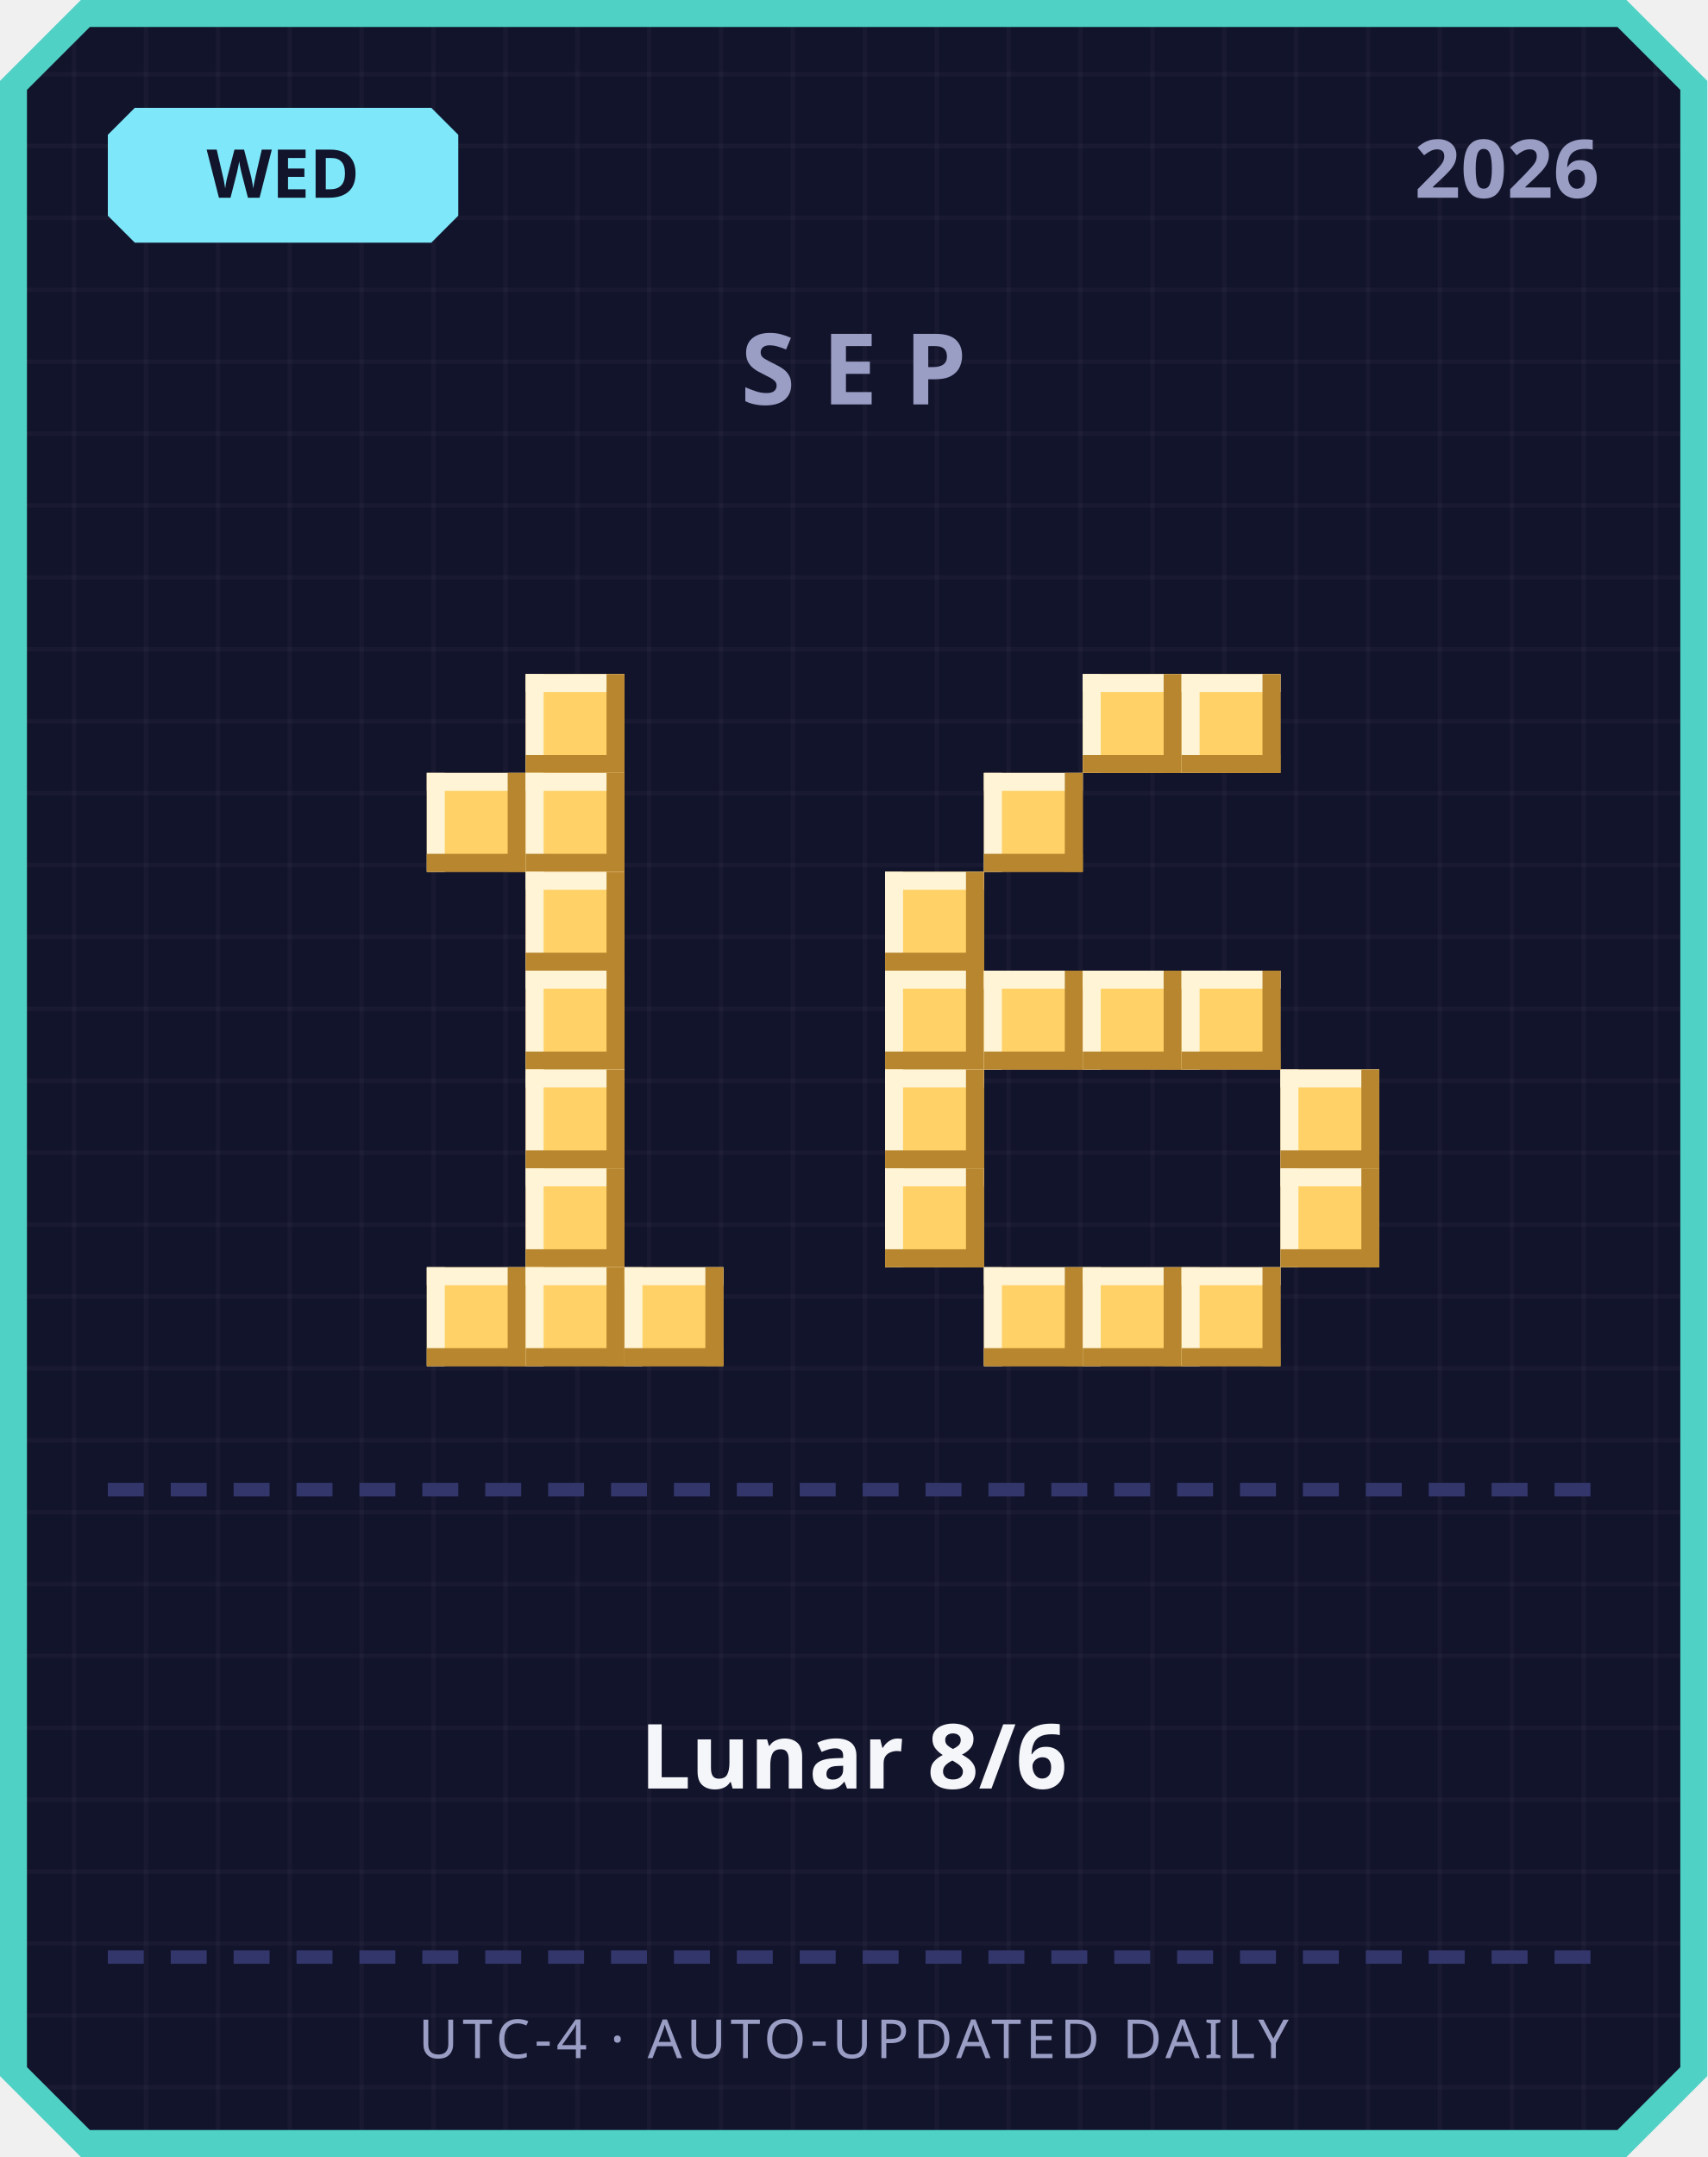
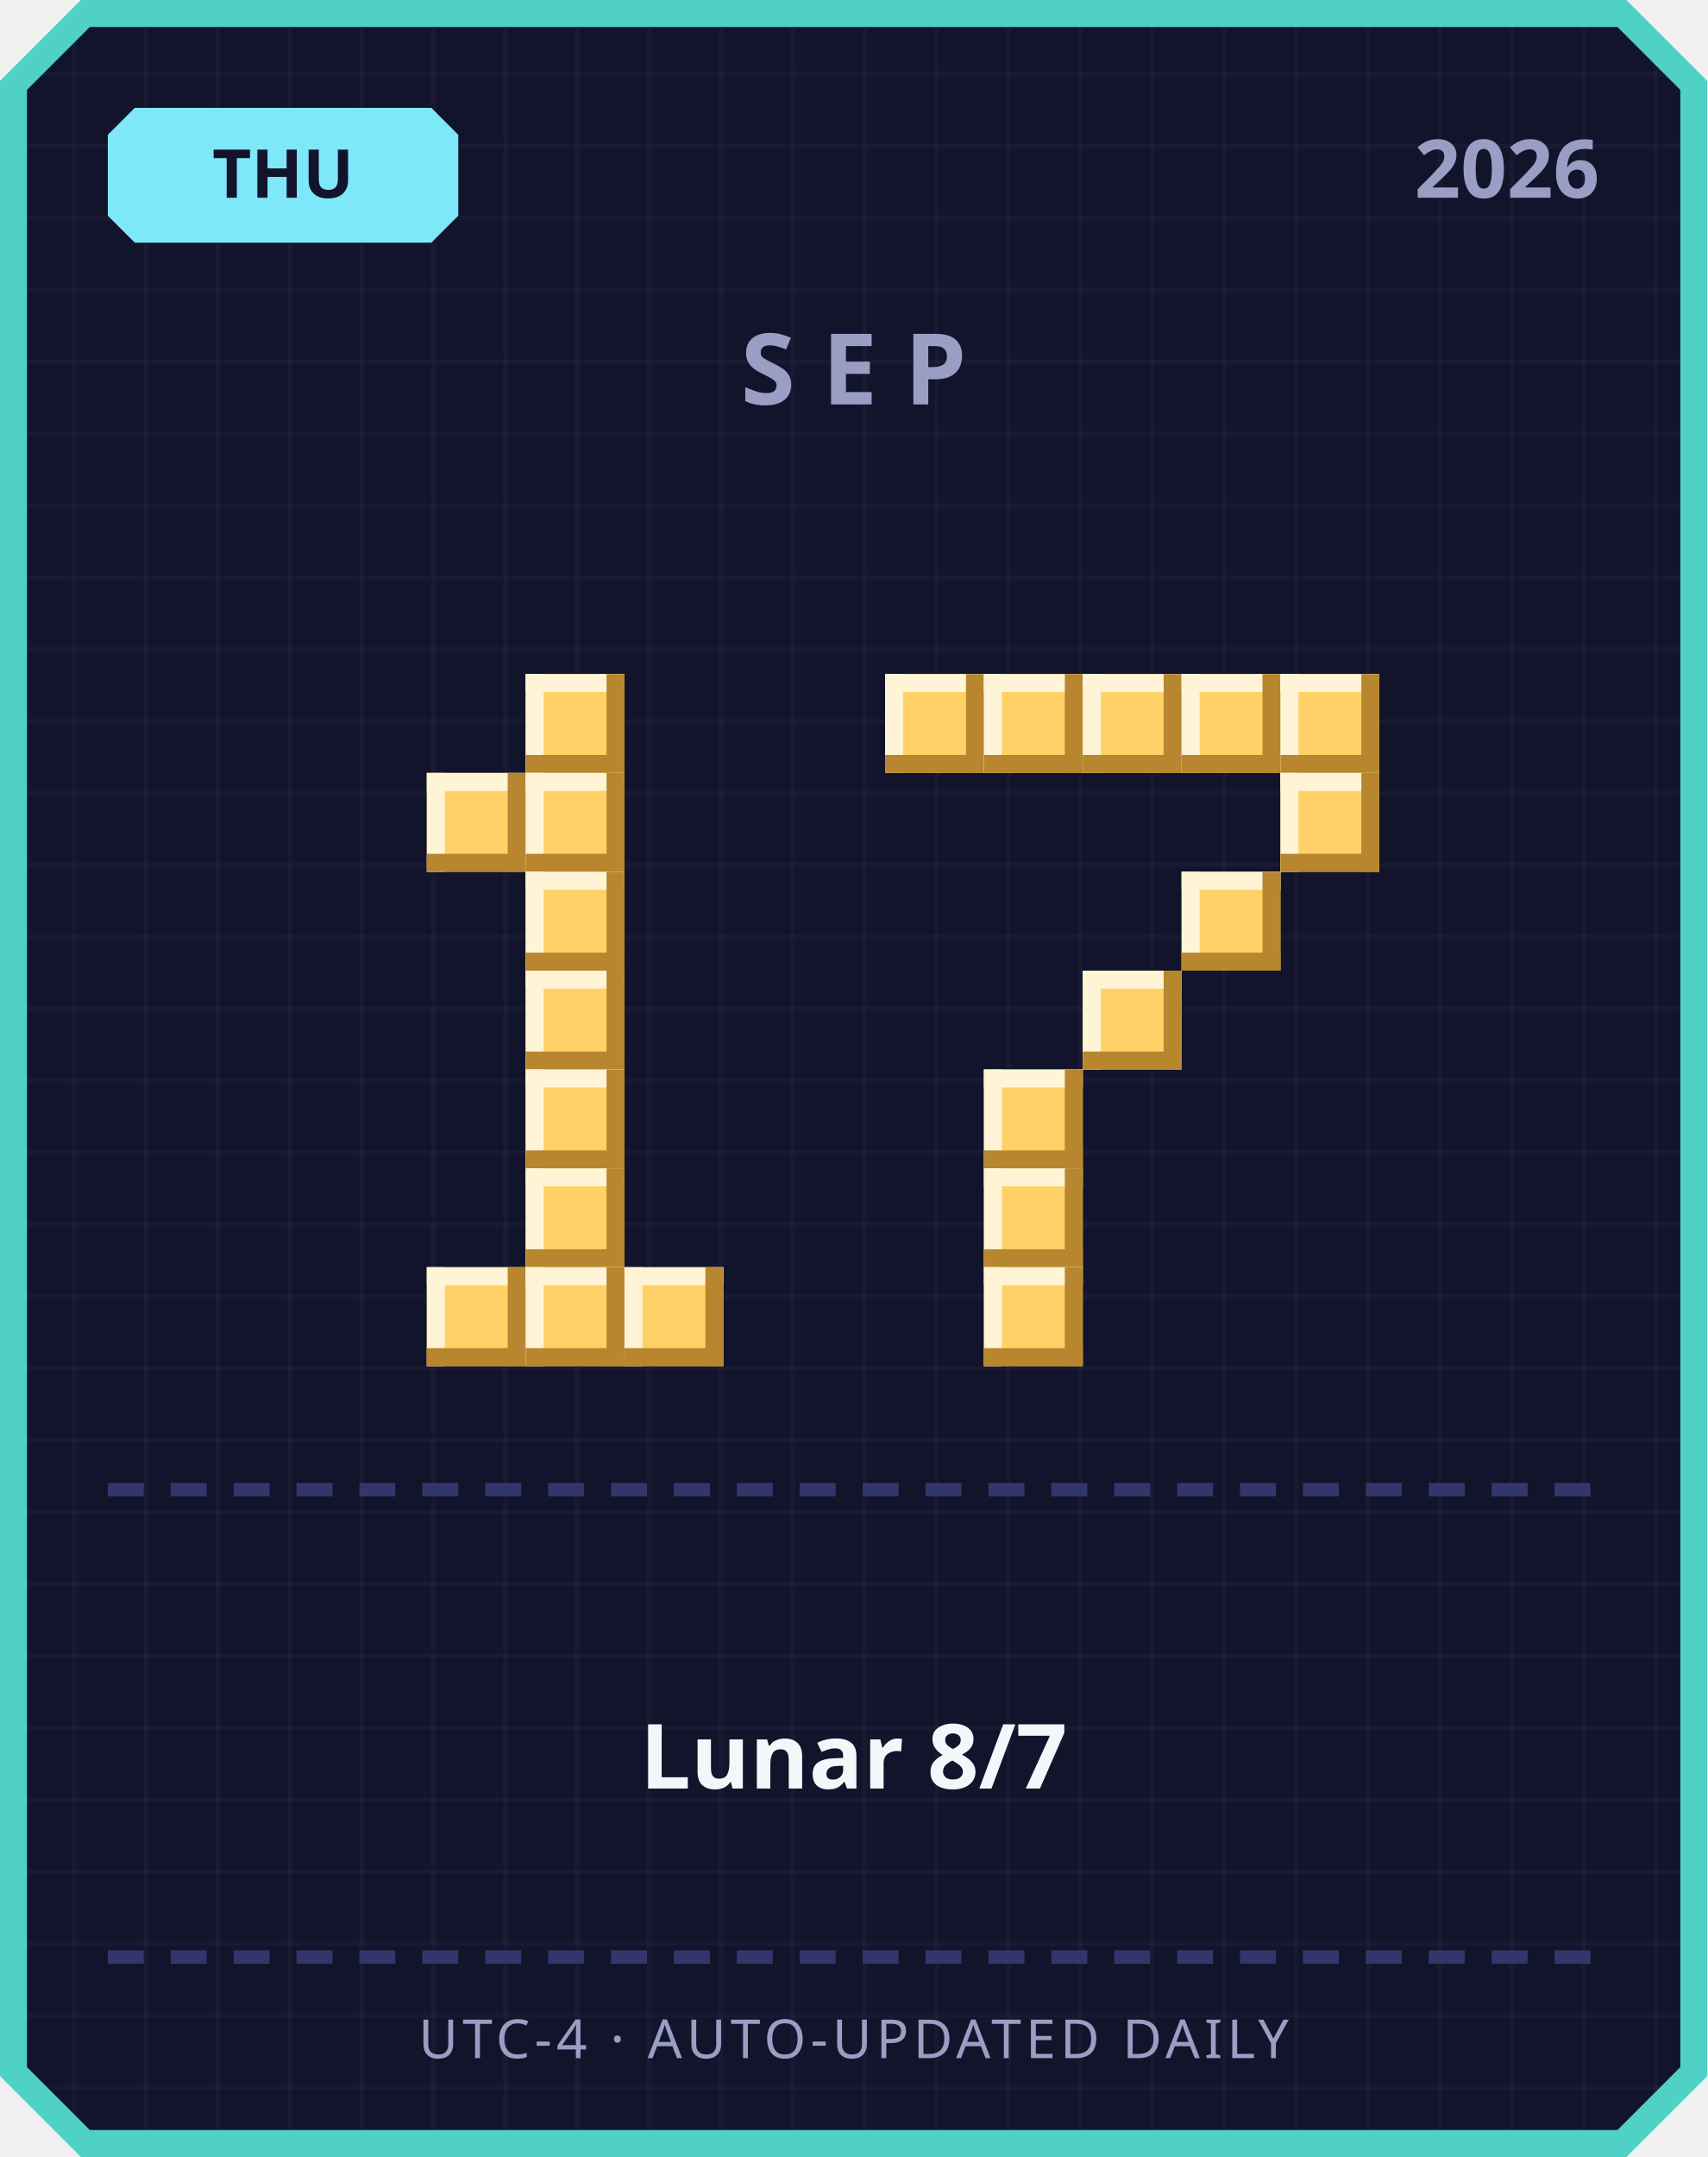
<svg xmlns="http://www.w3.org/2000/svg" width="380" height="480" viewBox="0 0 380 480">
  <defs>
    <pattern id="grid" width="16" height="16" patternUnits="userSpaceOnUse">
      <rect width="16" height="16" fill="#12142b" />
      <rect width="1" height="16" fill="#ffffff" opacity="0.03" />
      <rect width="16" height="1" fill="#ffffff" opacity="0.03" />
    </pattern>
  </defs>
  <path d="M 18,0 L 362,0 L 380,18 L 380,462 L 362,480 L 18,480 L 0,462 L 0,18 Z" fill="#4fd1c5" />
  <path d="M 20,6 L 360,6 L 374,20 L 374,460 L 360,474 L 20,474 L 6,460 L 6,20 Z" fill="url(#grid)" />
  <path d="M 30,24 L 96,24 L 102,30 L 102,48 L 96,54 L 30,54 L 24,48 L 24,30 Z" fill="#7ee8fa" />
-   <text x="63" y="44" text-anchor="middle" font-family="'Segoe UI', sans-serif" font-size="15" font-weight="700" fill="#12142b">WED</text>
+   <text x="63" y="44" text-anchor="middle" font-family="'Segoe UI', sans-serif" font-size="15" font-weight="700" fill="#12142b">THU</text>
  <text x="356" y="44" text-anchor="end" font-family="'Segoe UI', sans-serif" font-size="18" font-weight="700" fill="#9a9dc4">2026</text>
  <text x="190" y="90" text-anchor="middle" font-family="'Segoe UI', sans-serif" font-size="22" font-weight="700" letter-spacing="6" fill="#9a9dc4">SEP</text>
  <rect x="117" y="150" width="22" height="22" fill="#ffd166" />
  <rect x="117" y="150" width="22" height="4" fill="#fff4d6" />
  <rect x="117" y="150" width="4" height="22" fill="#fff4d6" />
  <rect x="117" y="168" width="22" height="4" fill="#b8862e" />
  <rect x="135" y="150" width="4" height="22" fill="#b8862e" />
  <rect x="95" y="172" width="22" height="22" fill="#ffd166" />
  <rect x="95" y="172" width="22" height="4" fill="#fff4d6" />
  <rect x="95" y="172" width="4" height="22" fill="#fff4d6" />
  <rect x="95" y="190" width="22" height="4" fill="#b8862e" />
  <rect x="113" y="172" width="4" height="22" fill="#b8862e" />
  <rect x="117" y="172" width="22" height="22" fill="#ffd166" />
  <rect x="117" y="172" width="22" height="4" fill="#fff4d6" />
  <rect x="117" y="172" width="4" height="22" fill="#fff4d6" />
  <rect x="117" y="190" width="22" height="4" fill="#b8862e" />
  <rect x="135" y="172" width="4" height="22" fill="#b8862e" />
  <rect x="117" y="194" width="22" height="22" fill="#ffd166" />
  <rect x="117" y="194" width="22" height="4" fill="#fff4d6" />
  <rect x="117" y="194" width="4" height="22" fill="#fff4d6" />
  <rect x="117" y="212" width="22" height="4" fill="#b8862e" />
  <rect x="135" y="194" width="4" height="22" fill="#b8862e" />
  <rect x="117" y="216" width="22" height="22" fill="#ffd166" />
  <rect x="117" y="216" width="22" height="4" fill="#fff4d6" />
  <rect x="117" y="216" width="4" height="22" fill="#fff4d6" />
  <rect x="117" y="234" width="22" height="4" fill="#b8862e" />
  <rect x="135" y="216" width="4" height="22" fill="#b8862e" />
  <rect x="117" y="238" width="22" height="22" fill="#ffd166" />
  <rect x="117" y="238" width="22" height="4" fill="#fff4d6" />
  <rect x="117" y="238" width="4" height="22" fill="#fff4d6" />
  <rect x="117" y="256" width="22" height="4" fill="#b8862e" />
  <rect x="135" y="238" width="4" height="22" fill="#b8862e" />
  <rect x="117" y="260" width="22" height="22" fill="#ffd166" />
  <rect x="117" y="260" width="22" height="4" fill="#fff4d6" />
  <rect x="117" y="260" width="4" height="22" fill="#fff4d6" />
  <rect x="117" y="278" width="22" height="4" fill="#b8862e" />
  <rect x="135" y="260" width="4" height="22" fill="#b8862e" />
  <rect x="95" y="282" width="22" height="22" fill="#ffd166" />
  <rect x="95" y="282" width="22" height="4" fill="#fff4d6" />
  <rect x="95" y="282" width="4" height="22" fill="#fff4d6" />
  <rect x="95" y="300" width="22" height="4" fill="#b8862e" />
  <rect x="113" y="282" width="4" height="22" fill="#b8862e" />
  <rect x="117" y="282" width="22" height="22" fill="#ffd166" />
  <rect x="117" y="282" width="22" height="4" fill="#fff4d6" />
  <rect x="117" y="282" width="4" height="22" fill="#fff4d6" />
  <rect x="117" y="300" width="22" height="4" fill="#b8862e" />
  <rect x="135" y="282" width="4" height="22" fill="#b8862e" />
  <rect x="139" y="282" width="22" height="22" fill="#ffd166" />
  <rect x="139" y="282" width="22" height="4" fill="#fff4d6" />
  <rect x="139" y="282" width="4" height="22" fill="#fff4d6" />
  <rect x="139" y="300" width="22" height="4" fill="#b8862e" />
  <rect x="157" y="282" width="4" height="22" fill="#b8862e" />
+   <rect x="197" y="150" width="22" height="22" fill="#ffd166" />
+   <rect x="197" y="150" width="22" height="4" fill="#fff4d6" />
+   <rect x="197" y="150" width="4" height="22" fill="#fff4d6" />
+   <rect x="197" y="168" width="22" height="4" fill="#b8862e" />
+   <rect x="215" y="150" width="4" height="22" fill="#b8862e" />
+   <rect x="219" y="150" width="22" height="22" fill="#ffd166" />
+   <rect x="219" y="150" width="22" height="4" fill="#fff4d6" />
+   <rect x="219" y="150" width="4" height="22" fill="#fff4d6" />
+   <rect x="219" y="168" width="22" height="4" fill="#b8862e" />
+   <rect x="237" y="150" width="4" height="22" fill="#b8862e" />
  <rect x="241" y="150" width="22" height="22" fill="#ffd166" />
  <rect x="241" y="150" width="22" height="4" fill="#fff4d6" />
  <rect x="241" y="150" width="4" height="22" fill="#fff4d6" />
  <rect x="241" y="168" width="22" height="4" fill="#b8862e" />
  <rect x="259" y="150" width="4" height="22" fill="#b8862e" />
  <rect x="263" y="150" width="22" height="22" fill="#ffd166" />
  <rect x="263" y="150" width="22" height="4" fill="#fff4d6" />
  <rect x="263" y="150" width="4" height="22" fill="#fff4d6" />
  <rect x="263" y="168" width="22" height="4" fill="#b8862e" />
  <rect x="281" y="150" width="4" height="22" fill="#b8862e" />
-   <rect x="219" y="172" width="22" height="22" fill="#ffd166" />
-   <rect x="219" y="172" width="22" height="4" fill="#fff4d6" />
-   <rect x="219" y="172" width="4" height="22" fill="#fff4d6" />
-   <rect x="219" y="190" width="22" height="4" fill="#b8862e" />
-   <rect x="237" y="172" width="4" height="22" fill="#b8862e" />
-   <rect x="197" y="194" width="22" height="22" fill="#ffd166" />
-   <rect x="197" y="194" width="22" height="4" fill="#fff4d6" />
-   <rect x="197" y="194" width="4" height="22" fill="#fff4d6" />
-   <rect x="197" y="212" width="22" height="4" fill="#b8862e" />
-   <rect x="215" y="194" width="4" height="22" fill="#b8862e" />
-   <rect x="197" y="216" width="22" height="22" fill="#ffd166" />
-   <rect x="197" y="216" width="22" height="4" fill="#fff4d6" />
-   <rect x="197" y="216" width="4" height="22" fill="#fff4d6" />
-   <rect x="197" y="234" width="22" height="4" fill="#b8862e" />
-   <rect x="215" y="216" width="4" height="22" fill="#b8862e" />
-   <rect x="219" y="216" width="22" height="22" fill="#ffd166" />
-   <rect x="219" y="216" width="22" height="4" fill="#fff4d6" />
-   <rect x="219" y="216" width="4" height="22" fill="#fff4d6" />
-   <rect x="219" y="234" width="22" height="4" fill="#b8862e" />
-   <rect x="237" y="216" width="4" height="22" fill="#b8862e" />
+   <rect x="285" y="150" width="22" height="22" fill="#ffd166" />
+   <rect x="285" y="150" width="22" height="4" fill="#fff4d6" />
+   <rect x="285" y="150" width="4" height="22" fill="#fff4d6" />
+   <rect x="285" y="168" width="22" height="4" fill="#b8862e" />
+   <rect x="303" y="150" width="4" height="22" fill="#b8862e" />
+   <rect x="285" y="172" width="22" height="22" fill="#ffd166" />
+   <rect x="285" y="172" width="22" height="4" fill="#fff4d6" />
+   <rect x="285" y="172" width="4" height="22" fill="#fff4d6" />
+   <rect x="285" y="190" width="22" height="4" fill="#b8862e" />
+   <rect x="303" y="172" width="4" height="22" fill="#b8862e" />
+   <rect x="263" y="194" width="22" height="22" fill="#ffd166" />
+   <rect x="263" y="194" width="22" height="4" fill="#fff4d6" />
+   <rect x="263" y="194" width="4" height="22" fill="#fff4d6" />
+   <rect x="263" y="212" width="22" height="4" fill="#b8862e" />
+   <rect x="281" y="194" width="4" height="22" fill="#b8862e" />
  <rect x="241" y="216" width="22" height="22" fill="#ffd166" />
  <rect x="241" y="216" width="22" height="4" fill="#fff4d6" />
  <rect x="241" y="216" width="4" height="22" fill="#fff4d6" />
  <rect x="241" y="234" width="22" height="4" fill="#b8862e" />
  <rect x="259" y="216" width="4" height="22" fill="#b8862e" />
-   <rect x="263" y="216" width="22" height="22" fill="#ffd166" />
-   <rect x="263" y="216" width="22" height="4" fill="#fff4d6" />
-   <rect x="263" y="216" width="4" height="22" fill="#fff4d6" />
-   <rect x="263" y="234" width="22" height="4" fill="#b8862e" />
-   <rect x="281" y="216" width="4" height="22" fill="#b8862e" />
-   <rect x="197" y="238" width="22" height="22" fill="#ffd166" />
-   <rect x="197" y="238" width="22" height="4" fill="#fff4d6" />
-   <rect x="197" y="238" width="4" height="22" fill="#fff4d6" />
-   <rect x="197" y="256" width="22" height="4" fill="#b8862e" />
-   <rect x="215" y="238" width="4" height="22" fill="#b8862e" />
-   <rect x="285" y="238" width="22" height="22" fill="#ffd166" />
-   <rect x="285" y="238" width="22" height="4" fill="#fff4d6" />
-   <rect x="285" y="238" width="4" height="22" fill="#fff4d6" />
-   <rect x="285" y="256" width="22" height="4" fill="#b8862e" />
-   <rect x="303" y="238" width="4" height="22" fill="#b8862e" />
-   <rect x="197" y="260" width="22" height="22" fill="#ffd166" />
-   <rect x="197" y="260" width="22" height="4" fill="#fff4d6" />
-   <rect x="197" y="260" width="4" height="22" fill="#fff4d6" />
-   <rect x="197" y="278" width="22" height="4" fill="#b8862e" />
-   <rect x="215" y="260" width="4" height="22" fill="#b8862e" />
-   <rect x="285" y="260" width="22" height="22" fill="#ffd166" />
-   <rect x="285" y="260" width="22" height="4" fill="#fff4d6" />
-   <rect x="285" y="260" width="4" height="22" fill="#fff4d6" />
-   <rect x="285" y="278" width="22" height="4" fill="#b8862e" />
-   <rect x="303" y="260" width="4" height="22" fill="#b8862e" />
+   <rect x="219" y="238" width="22" height="22" fill="#ffd166" />
+   <rect x="219" y="238" width="22" height="4" fill="#fff4d6" />
+   <rect x="219" y="238" width="4" height="22" fill="#fff4d6" />
+   <rect x="219" y="256" width="22" height="4" fill="#b8862e" />
+   <rect x="237" y="238" width="4" height="22" fill="#b8862e" />
+   <rect x="219" y="260" width="22" height="22" fill="#ffd166" />
+   <rect x="219" y="260" width="22" height="4" fill="#fff4d6" />
+   <rect x="219" y="260" width="4" height="22" fill="#fff4d6" />
+   <rect x="219" y="278" width="22" height="4" fill="#b8862e" />
+   <rect x="237" y="260" width="4" height="22" fill="#b8862e" />
  <rect x="219" y="282" width="22" height="22" fill="#ffd166" />
  <rect x="219" y="282" width="22" height="4" fill="#fff4d6" />
  <rect x="219" y="282" width="4" height="22" fill="#fff4d6" />
  <rect x="219" y="300" width="22" height="4" fill="#b8862e" />
  <rect x="237" y="282" width="4" height="22" fill="#b8862e" />
-   <rect x="241" y="282" width="22" height="22" fill="#ffd166" />
-   <rect x="241" y="282" width="22" height="4" fill="#fff4d6" />
-   <rect x="241" y="282" width="4" height="22" fill="#fff4d6" />
-   <rect x="241" y="300" width="22" height="4" fill="#b8862e" />
-   <rect x="259" y="282" width="4" height="22" fill="#b8862e" />
-   <rect x="263" y="282" width="22" height="22" fill="#ffd166" />
-   <rect x="263" y="282" width="22" height="4" fill="#fff4d6" />
-   <rect x="263" y="282" width="4" height="22" fill="#fff4d6" />
-   <rect x="263" y="300" width="22" height="4" fill="#b8862e" />
-   <rect x="281" y="282" width="4" height="22" fill="#b8862e" />
  <rect x="24" y="330" width="8" height="3" fill="#33366b" />
  <rect x="38" y="330" width="8" height="3" fill="#33366b" />
  <rect x="52" y="330" width="8" height="3" fill="#33366b" />
  <rect x="66" y="330" width="8" height="3" fill="#33366b" />
  <rect x="80" y="330" width="8" height="3" fill="#33366b" />
  <rect x="94" y="330" width="8" height="3" fill="#33366b" />
  <rect x="108" y="330" width="8" height="3" fill="#33366b" />
  <rect x="122" y="330" width="8" height="3" fill="#33366b" />
  <rect x="136" y="330" width="8" height="3" fill="#33366b" />
  <rect x="150" y="330" width="8" height="3" fill="#33366b" />
  <rect x="164" y="330" width="8" height="3" fill="#33366b" />
  <rect x="178" y="330" width="8" height="3" fill="#33366b" />
  <rect x="192" y="330" width="8" height="3" fill="#33366b" />
  <rect x="206" y="330" width="8" height="3" fill="#33366b" />
  <rect x="220" y="330" width="8" height="3" fill="#33366b" />
  <rect x="234" y="330" width="8" height="3" fill="#33366b" />
  <rect x="248" y="330" width="8" height="3" fill="#33366b" />
  <rect x="262" y="330" width="8" height="3" fill="#33366b" />
  <rect x="276" y="330" width="8" height="3" fill="#33366b" />
  <rect x="290" y="330" width="8" height="3" fill="#33366b" />
  <rect x="304" y="330" width="8" height="3" fill="#33366b" />
  <rect x="318" y="330" width="8" height="3" fill="#33366b" />
  <rect x="332" y="330" width="8" height="3" fill="#33366b" />
  <rect x="346" y="330" width="8" height="3" fill="#33366b" />
-   <text x="190" y="398" text-anchor="middle" font-family="'Segoe UI', 'Microsoft JhengHei', sans-serif" font-size="20" font-weight="700" fill="#f5f6fa">Lunar 8/6</text>
+   <text x="190" y="398" text-anchor="middle" font-family="'Segoe UI', 'Microsoft JhengHei', sans-serif" font-size="20" font-weight="700" fill="#f5f6fa">Lunar 8/7</text>
  <rect x="24" y="434" width="8" height="3" fill="#33366b" />
  <rect x="38" y="434" width="8" height="3" fill="#33366b" />
  <rect x="52" y="434" width="8" height="3" fill="#33366b" />
  <rect x="66" y="434" width="8" height="3" fill="#33366b" />
  <rect x="80" y="434" width="8" height="3" fill="#33366b" />
  <rect x="94" y="434" width="8" height="3" fill="#33366b" />
  <rect x="108" y="434" width="8" height="3" fill="#33366b" />
  <rect x="122" y="434" width="8" height="3" fill="#33366b" />
  <rect x="136" y="434" width="8" height="3" fill="#33366b" />
  <rect x="150" y="434" width="8" height="3" fill="#33366b" />
  <rect x="164" y="434" width="8" height="3" fill="#33366b" />
  <rect x="178" y="434" width="8" height="3" fill="#33366b" />
  <rect x="192" y="434" width="8" height="3" fill="#33366b" />
  <rect x="206" y="434" width="8" height="3" fill="#33366b" />
  <rect x="220" y="434" width="8" height="3" fill="#33366b" />
  <rect x="234" y="434" width="8" height="3" fill="#33366b" />
  <rect x="248" y="434" width="8" height="3" fill="#33366b" />
  <rect x="262" y="434" width="8" height="3" fill="#33366b" />
  <rect x="276" y="434" width="8" height="3" fill="#33366b" />
  <rect x="290" y="434" width="8" height="3" fill="#33366b" />
  <rect x="304" y="434" width="8" height="3" fill="#33366b" />
  <rect x="318" y="434" width="8" height="3" fill="#33366b" />
  <rect x="332" y="434" width="8" height="3" fill="#33366b" />
  <rect x="346" y="434" width="8" height="3" fill="#33366b" />
  <text x="190" y="458" text-anchor="middle" font-family="'Segoe UI', sans-serif" font-size="12" letter-spacing="1" fill="#9a9dc4">UTC-4 · AUTO-UPDATED DAILY</text>
</svg>
